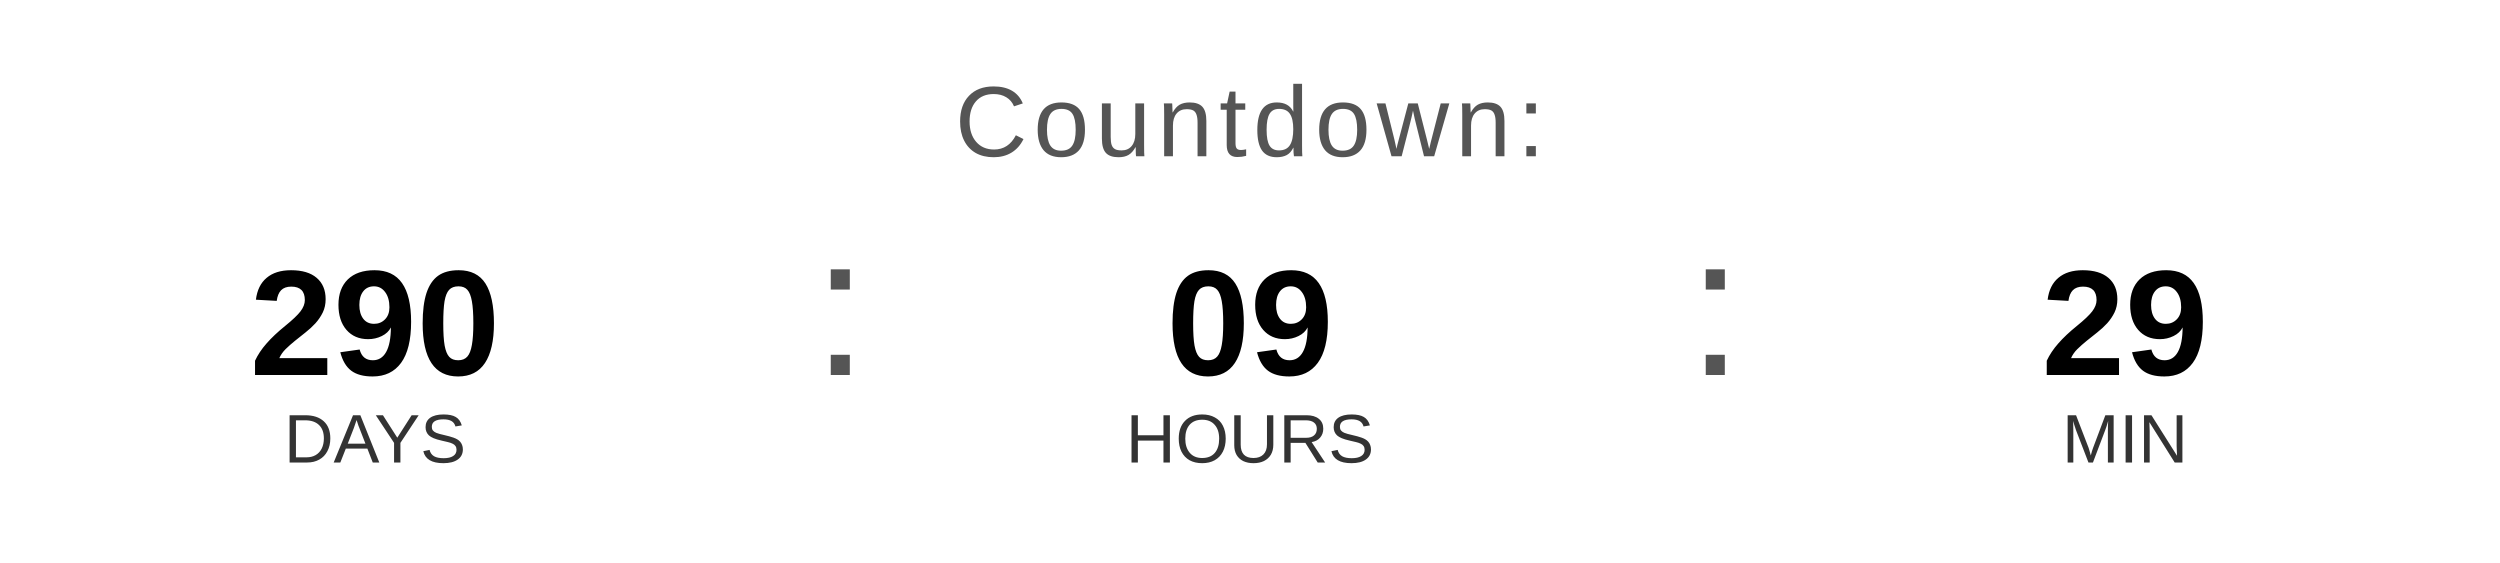
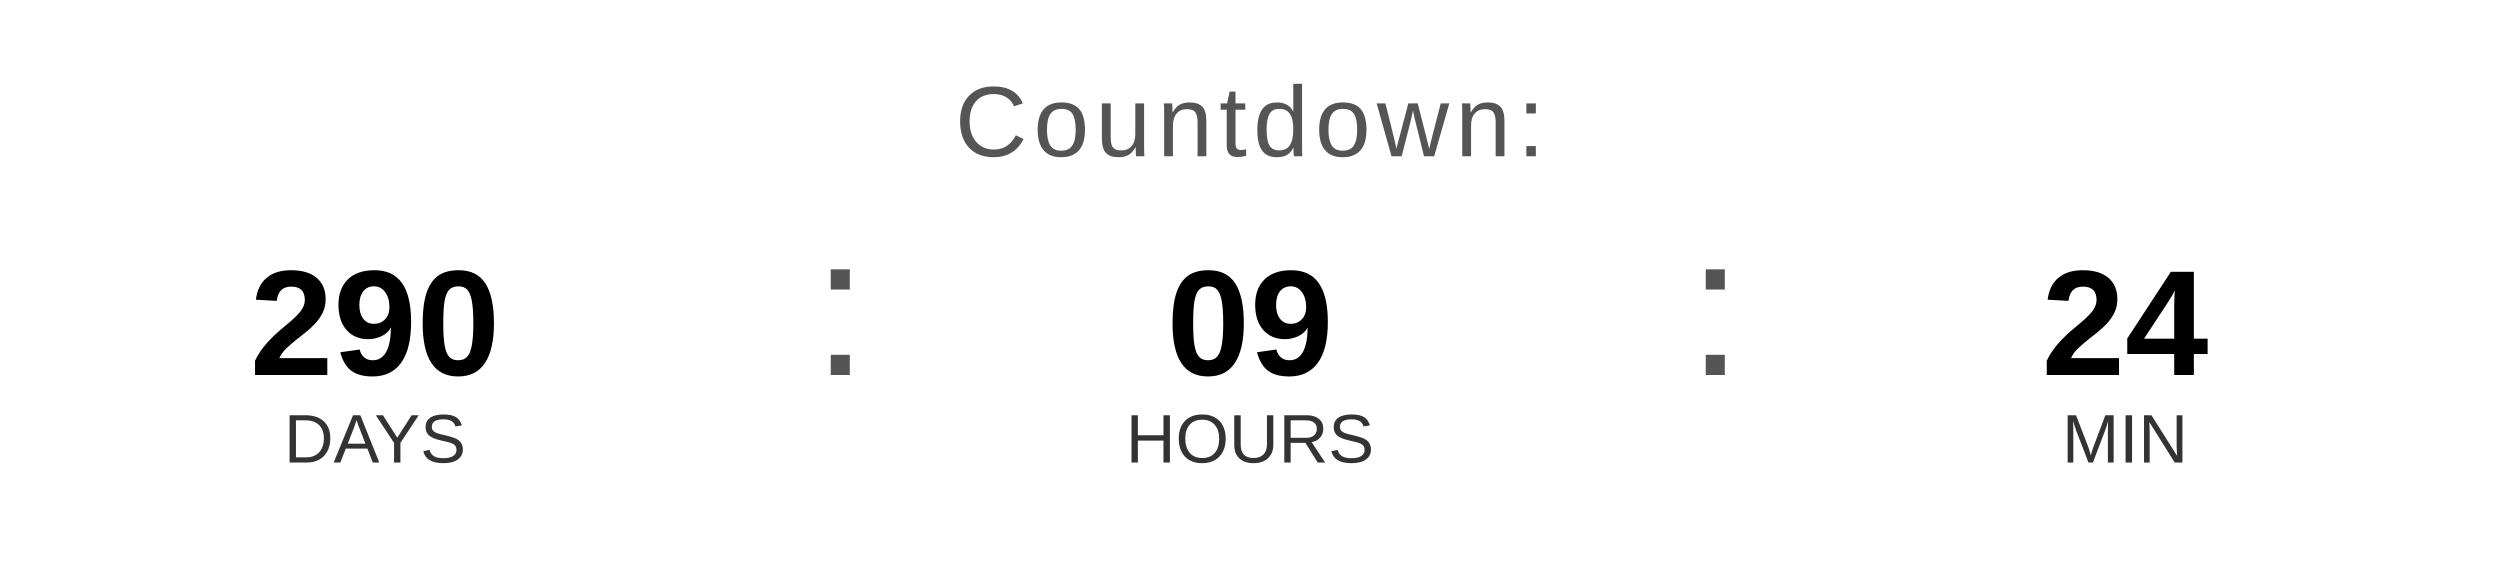
<svg xmlns="http://www.w3.org/2000/svg" width="400" height="90" viewBox="0 0 400 90">
  <text x="200" y="25" font-family="Arial, Helvetica, sans-serif" font-size="16" fill="#555555" text-anchor="middle" letter-spacing="1">
    Countdown:
  </text>
  <text x="60" y="60" font-family="Arial, Helvetica, sans-serif" font-size="24" font-weight="bold" fill="#000000" text-anchor="middle">290</text>
  <text x="60" y="74" font-family="Arial, Helvetica, sans-serif" font-size="11" fill="#333333" text-anchor="middle">DAYS</text>
  <text x="130" y="60" font-family="Arial, sans-serif" font-size="32" fill="#555555">:</text>
  <text x="200" y="60" font-family="Arial, Helvetica, sans-serif" font-size="24" font-weight="bold" fill="#000000" text-anchor="middle">09</text>
  <text x="200" y="74" font-family="Arial, Helvetica, sans-serif" font-size="11" fill="#333333" text-anchor="middle">HOURS</text>
  <text x="270" y="60" font-family="Arial, sans-serif" font-size="32" fill="#555555">:</text>
-   <text x="340" y="60" font-family="Arial, Helvetica, sans-serif" font-size="24" font-weight="bold" fill="#000000" text-anchor="middle">29</text>
+   <text x="340" y="60" font-family="Arial, Helvetica, sans-serif" font-size="24" font-weight="bold" fill="#000000" text-anchor="middle">24</text>
  <text x="340" y="74" font-family="Arial, Helvetica, sans-serif" font-size="11" fill="#333333" text-anchor="middle">MIN</text>
</svg>
